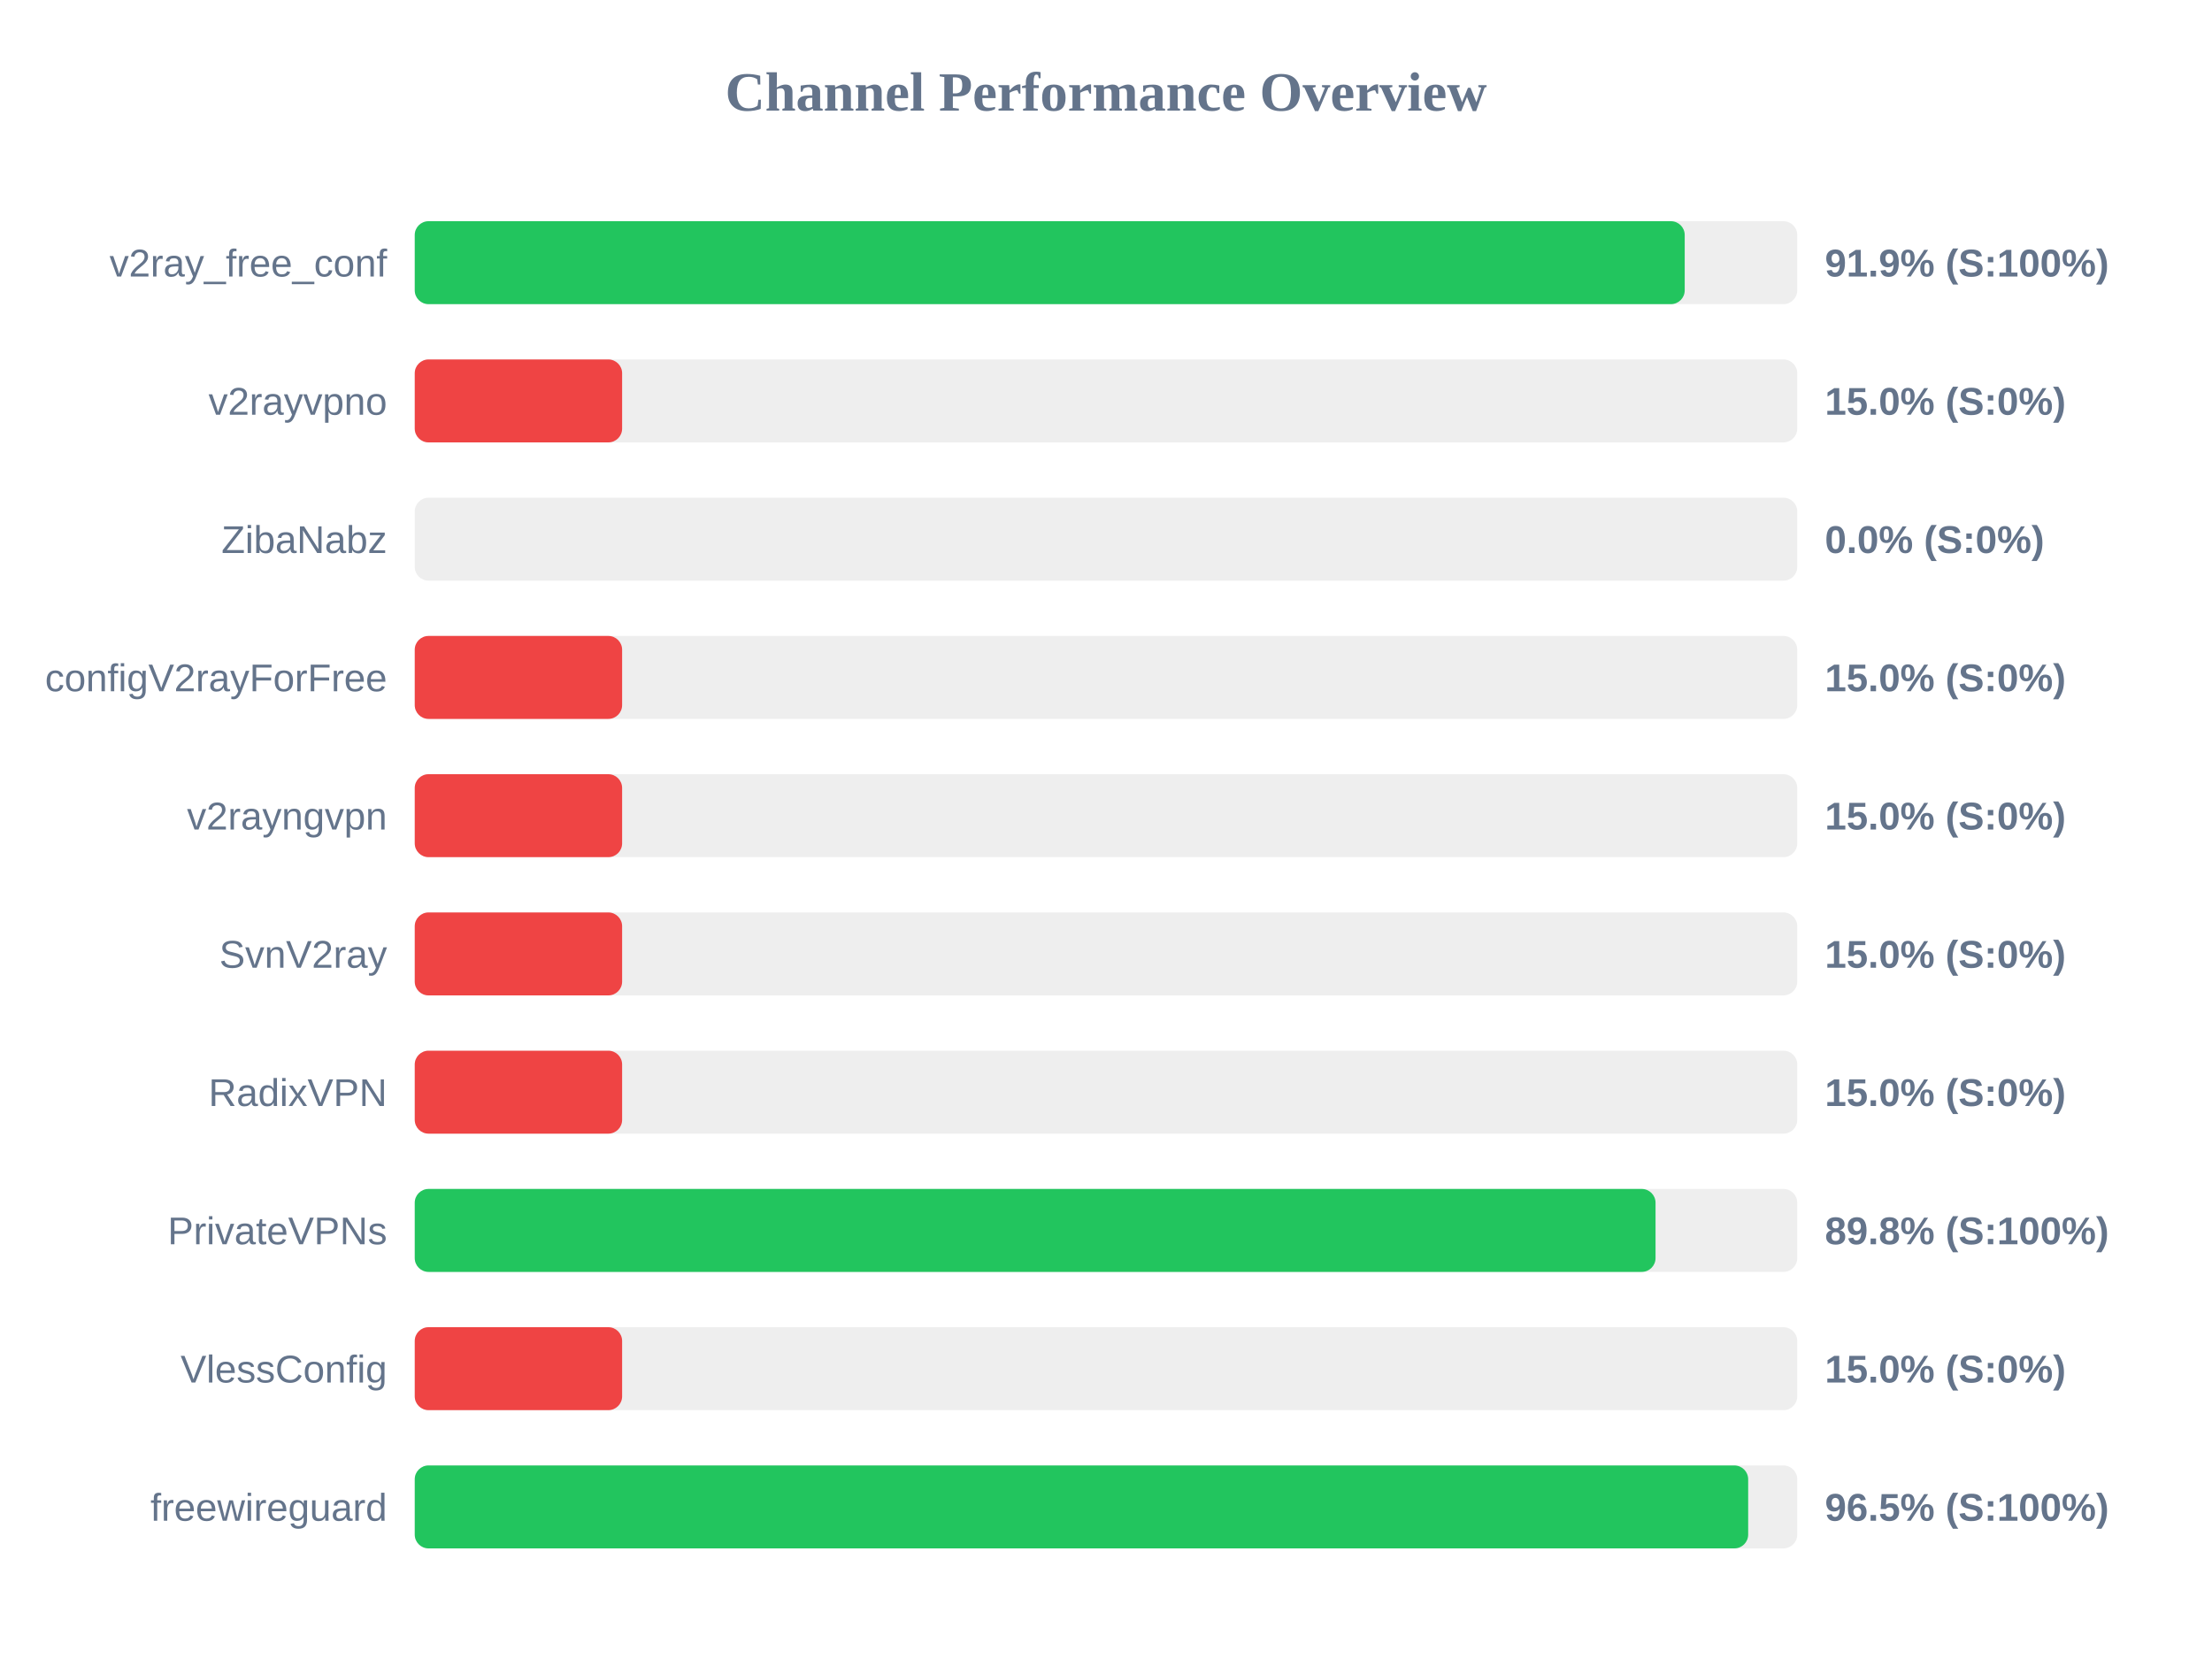
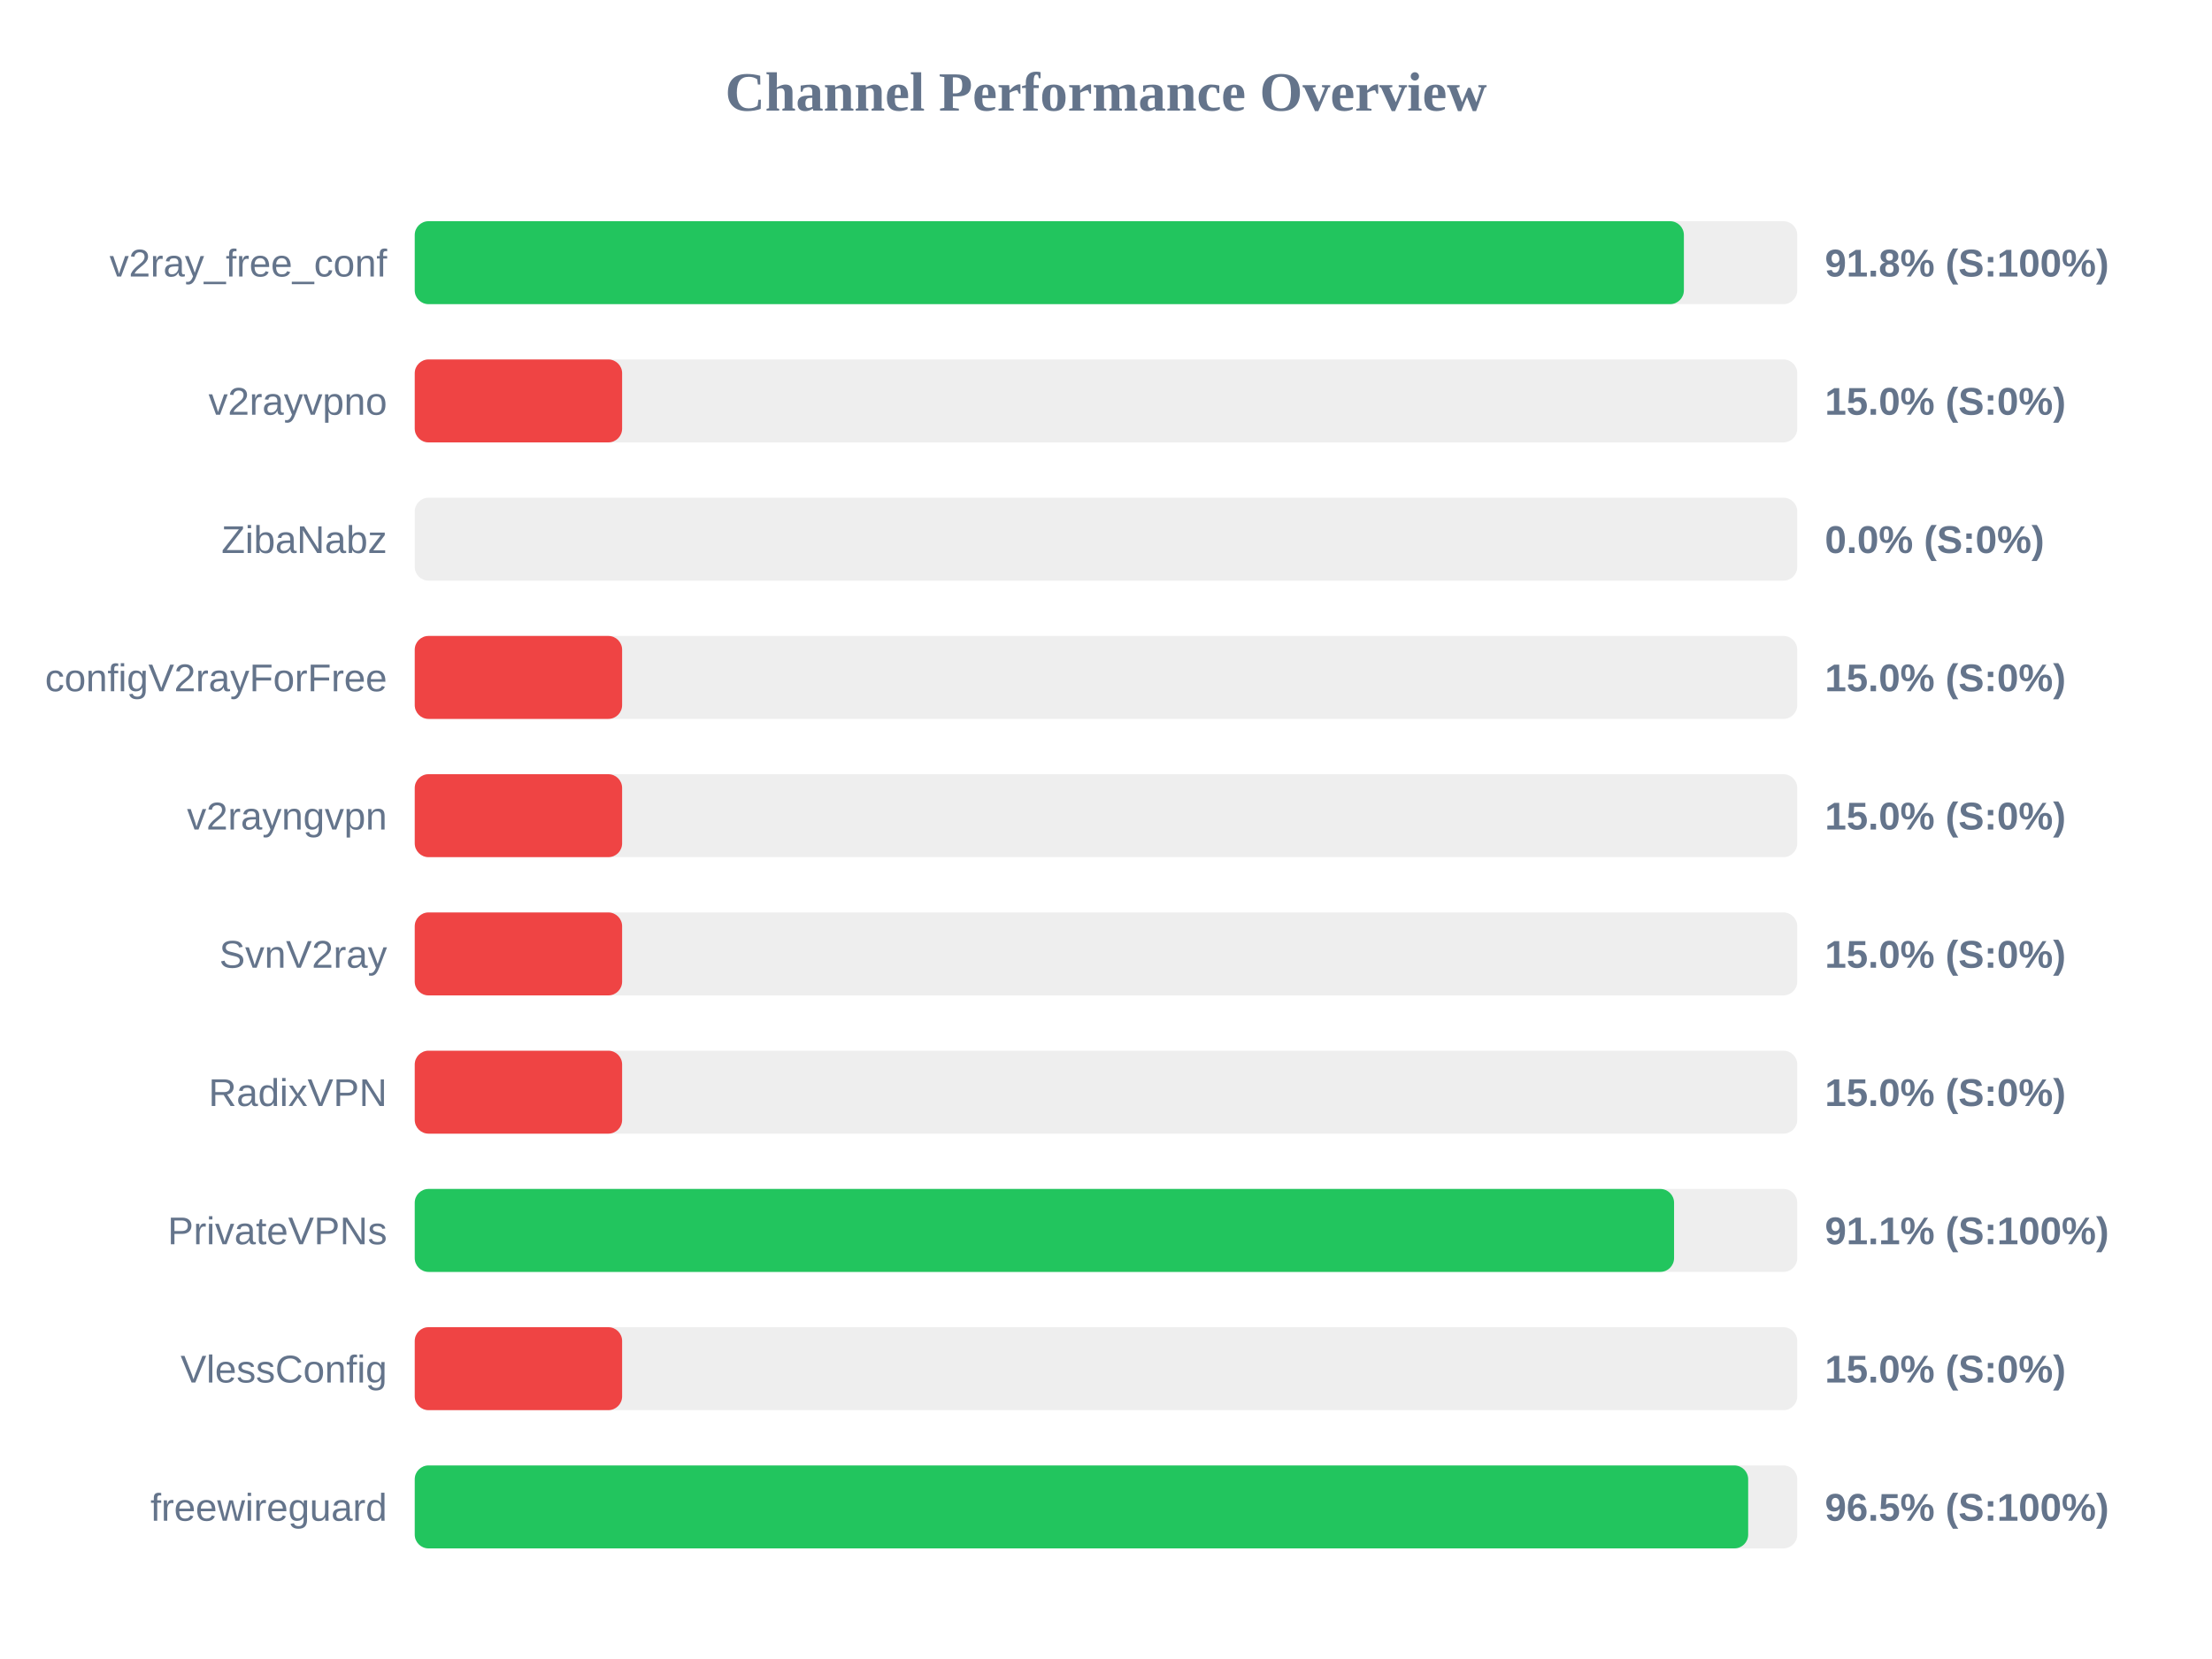
<svg xmlns="http://www.w3.org/2000/svg" width="800" height="600" version="1.1">
  <style>
        .row { font: 14px Arial; fill: #64748b; }
        .score { font: bold 14px Arial; fill: #64748b; }
    </style>
  <text x="400" y="40" text-anchor="middle" font-size="20px" font-weight="bold" fill="#64748b">Channel Performance Overview</text>
  <rect x="150" y="80" width="500" height="30" fill="#eee" rx="5" />
-   <rect x="150" y="80" width="459.3" height="30" fill="#22c55e" rx="5" />
+   <rect x="150" y="80" width="459.0" height="30" fill="#22c55e" rx="5" />
  <text x="140" y="100" text-anchor="end" class="row">v2ray_free_conf</text>
-   <text x="660" y="100" text-anchor="start" class="score">91.9% (S:100%)</text>
+   <text x="660" y="100" text-anchor="start" class="score">91.8% (S:100%)</text>
  <rect x="150" y="130" width="500" height="30" fill="#eee" rx="5" />
  <rect x="150" y="130" width="75.0" height="30" fill="#ef4444" rx="5" />
  <text x="140" y="150" text-anchor="end" class="row">v2rayvpno</text>
  <text x="660" y="150" text-anchor="start" class="score">15.0% (S:0%)</text>
  <rect x="150" y="180" width="500" height="30" fill="#eee" rx="5" />
  <rect x="150" y="180" width="0.0" height="30" fill="#ef4444" rx="5" />
  <text x="140" y="200" text-anchor="end" class="row">ZibaNabz</text>
  <text x="660" y="200" text-anchor="start" class="score">0.0% (S:0%)</text>
  <rect x="150" y="230" width="500" height="30" fill="#eee" rx="5" />
  <rect x="150" y="230" width="75.0" height="30" fill="#ef4444" rx="5" />
  <text x="140" y="250" text-anchor="end" class="row">configV2rayForFree</text>
  <text x="660" y="250" text-anchor="start" class="score">15.0% (S:0%)</text>
  <rect x="150" y="280" width="500" height="30" fill="#eee" rx="5" />
  <rect x="150" y="280" width="75.0" height="30" fill="#ef4444" rx="5" />
  <text x="140" y="300" text-anchor="end" class="row">v2rayngvpn</text>
  <text x="660" y="300" text-anchor="start" class="score">15.0% (S:0%)</text>
  <rect x="150" y="330" width="500" height="30" fill="#eee" rx="5" />
  <rect x="150" y="330" width="75.0" height="30" fill="#ef4444" rx="5" />
  <text x="140" y="350" text-anchor="end" class="row">SvnV2ray</text>
  <text x="660" y="350" text-anchor="start" class="score">15.0% (S:0%)</text>
  <rect x="150" y="380" width="500" height="30" fill="#eee" rx="5" />
  <rect x="150" y="380" width="75.0" height="30" fill="#ef4444" rx="5" />
  <text x="140" y="400" text-anchor="end" class="row">RadixVPN</text>
  <text x="660" y="400" text-anchor="start" class="score">15.0% (S:0%)</text>
  <rect x="150" y="430" width="500" height="30" fill="#eee" rx="5" />
-   <rect x="150" y="430" width="448.75" height="30" fill="#22c55e" rx="5" />
+   <rect x="150" y="430" width="455.45" height="30" fill="#22c55e" rx="5" />
  <text x="140" y="450" text-anchor="end" class="row">PrivateVPNs</text>
-   <text x="660" y="450" text-anchor="start" class="score">89.8% (S:100%)</text>
+   <text x="660" y="450" text-anchor="start" class="score">91.1% (S:100%)</text>
  <rect x="150" y="480" width="500" height="30" fill="#eee" rx="5" />
  <rect x="150" y="480" width="75.0" height="30" fill="#ef4444" rx="5" />
  <text x="140" y="500" text-anchor="end" class="row">VlessConfig</text>
  <text x="660" y="500" text-anchor="start" class="score">15.0% (S:0%)</text>
  <rect x="150" y="530" width="500" height="30" fill="#eee" rx="5" />
  <rect x="150" y="530" width="482.25" height="30" fill="#22c55e" rx="5" />
  <text x="140" y="550" text-anchor="end" class="row">freewireguard</text>
  <text x="660" y="550" text-anchor="start" class="score">96.5% (S:100%)</text>
</svg>
